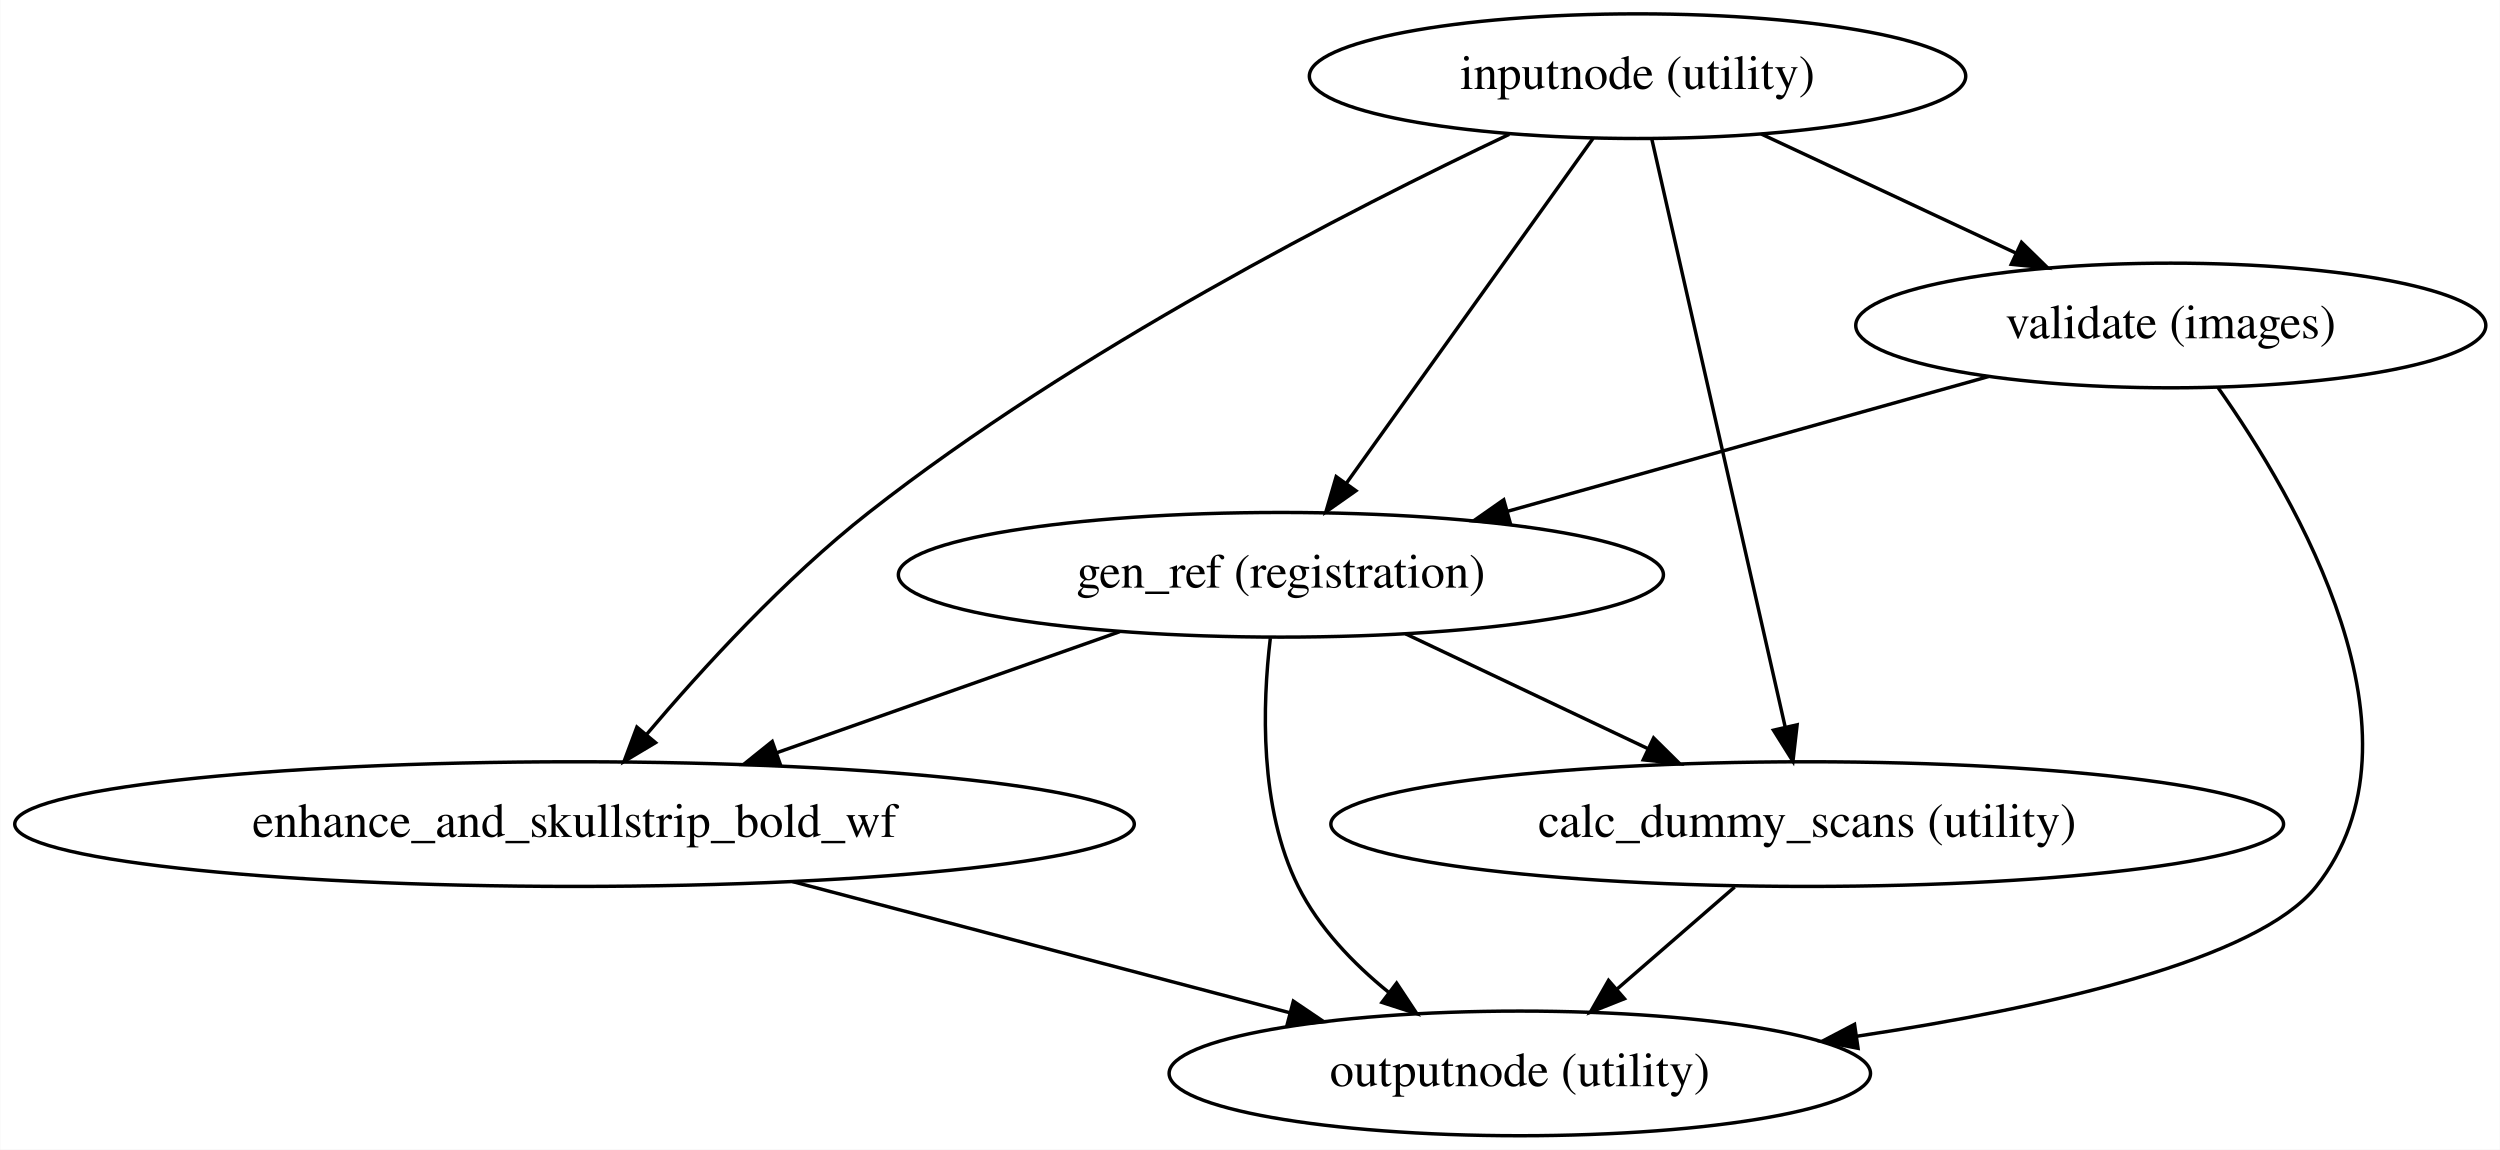
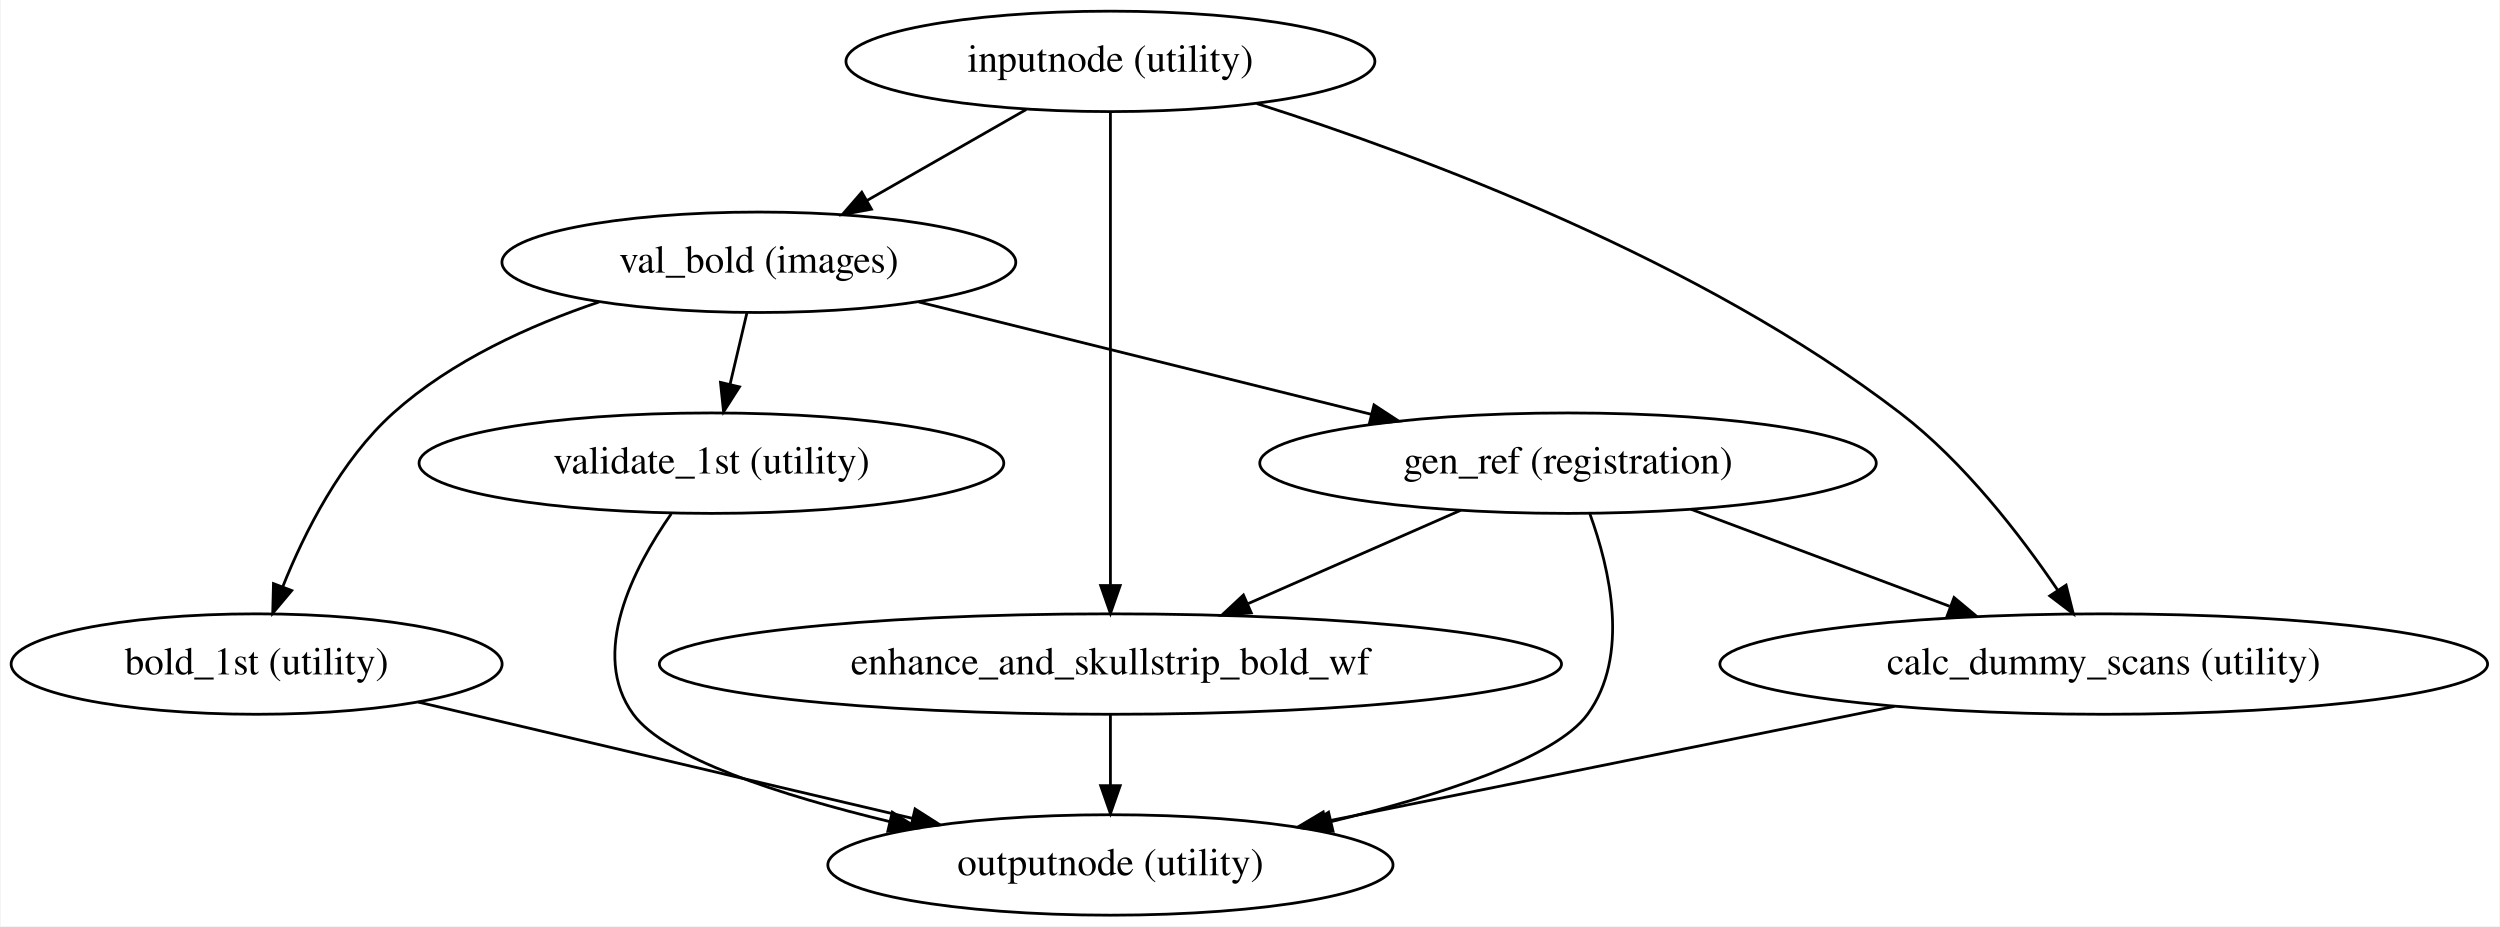
- <svg xmlns="http://www.w3.org/2000/svg" width="722pt" height="332pt" viewBox="0.00 0.00 721.83 332.00">
+ <svg xmlns="http://www.w3.org/2000/svg" width="896pt" height="332pt" viewBox="0.00 0.00 895.53 332.00">
  <g id="graph0" class="graph" transform="scale(1 1) rotate(0) translate(4 328)">
-     <polygon fill="#ffffff" stroke="transparent" points="-4,4 -4,-328 717.828,-328 717.828,4 -4,4" />
+     <polygon fill="#ffffff" stroke="transparent" points="-4,4 -4,-328 891.53,-328 891.53,4 -4,4" />
    <g id="node1" class="node">
-       <ellipse fill="none" stroke="#000000" cx="468.836" cy="-306" rx="94.783" ry="18" />
-       <text text-anchor="middle" x="468.836" y="-302.3" font-family="Times,serif" font-size="14.00" fill="#000000">inputnode (utility)</text>
+       <ellipse fill="none" stroke="#000000" cx="393.742" cy="-306" rx="94.783" ry="18" />
+       <text text-anchor="middle" x="393.742" y="-302.3" font-family="Times,serif" font-size="14.00" fill="#000000">inputnode (utility)</text>
    </g>
    <g id="node2" class="node">
-       <ellipse fill="none" stroke="#000000" cx="161.836" cy="-90" rx="161.671" ry="18" />
-       <text text-anchor="middle" x="161.836" y="-86.3" font-family="Times,serif" font-size="14.00" fill="#000000">enhance_and_skullstrip_bold_wf</text>
+       <ellipse fill="none" stroke="#000000" cx="267.742" cy="-234" rx="92.084" ry="18" />
+       <text text-anchor="middle" x="267.742" y="-230.3" font-family="Times,serif" font-size="14.00" fill="#000000">val_bold (images)</text>
    </g>
    <g id="edge1" class="edge">
-       <path fill="none" stroke="#000000" d="M431.788,-289.21C385.948,-267.512 306.639,-226.904 246.836,-180 222.568,-160.967 198.799,-134.993 182.594,-115.839" />
-       <polygon fill="#000000" stroke="#000000" points="185.225,-113.528 176.133,-108.088 179.848,-118.011 185.225,-113.528" />
+       <path fill="none" stroke="#000000" d="M363.562,-288.754C346.419,-278.958 324.777,-266.591 306.401,-256.091" />
+       <polygon fill="#000000" stroke="#000000" points="308.095,-253.028 297.676,-251.105 304.622,-259.105 308.095,-253.028" />
    </g>
    <g id="node3" class="node">
-       <ellipse fill="none" stroke="#000000" cx="622.836" cy="-234" rx="90.984" ry="18" />
-       <text text-anchor="middle" x="622.836" y="-230.3" font-family="Times,serif" font-size="14.00" fill="#000000">validate (images)</text>
+       <ellipse fill="none" stroke="#000000" cx="393.742" cy="-90" rx="161.671" ry="18" />
+       <text text-anchor="middle" x="393.742" y="-86.3" font-family="Times,serif" font-size="14.00" fill="#000000">enhance_and_skullstrip_bold_wf</text>
    </g>
    <g id="edge2" class="edge">
-       <path fill="none" stroke="#000000" d="M504.553,-289.301C526.42,-279.077 554.592,-265.906 577.957,-254.982" />
-       <polygon fill="#000000" stroke="#000000" points="579.735,-258.015 587.312,-250.609 576.77,-251.673 579.735,-258.015" />
+       <path fill="none" stroke="#000000" d="M393.742,-287.955C393.742,-250.394 393.742,-163.554 393.742,-118.41" />
+       <polygon fill="#000000" stroke="#000000" points="397.242,-118.145 393.742,-108.145 390.242,-118.145 397.242,-118.145" />
    </g>
    <g id="node4" class="node">
-       <ellipse fill="none" stroke="#000000" cx="365.836" cy="-162" rx="110.48" ry="18" />
-       <text text-anchor="middle" x="365.836" y="-158.3" font-family="Times,serif" font-size="14.00" fill="#000000">gen_ref (registration)</text>
+       <ellipse fill="none" stroke="#000000" cx="749.742" cy="-90" rx="137.576" ry="18" />
+       <text text-anchor="middle" x="749.742" y="-86.3" font-family="Times,serif" font-size="14.00" fill="#000000">calc_dummy_scans (utility)</text>
    </g>
    <g id="edge3" class="edge">
-       <path fill="none" stroke="#000000" d="M455.999,-288.053C438.112,-263.046 405.56,-217.538 384.851,-188.585" />
-       <polygon fill="#000000" stroke="#000000" points="387.499,-186.27 378.834,-180.173 381.805,-190.343 387.499,-186.27" />
+       <path fill="none" stroke="#000000" d="M446.191,-290.888C506.16,-271.838 605.252,-234.811 676.742,-180 699.726,-162.379 719.944,-136.117 733.239,-116.504" />
+       <polygon fill="#000000" stroke="#000000" points="736.255,-118.288 738.846,-108.015 730.414,-114.43 736.255,-118.288" />
    </g>
    <g id="node5" class="node">
-       <ellipse fill="none" stroke="#000000" cx="517.836" cy="-90" rx="137.576" ry="18" />
-       <text text-anchor="middle" x="517.836" y="-86.3" font-family="Times,serif" font-size="14.00" fill="#000000">calc_dummy_scans (utility)</text>
+       <ellipse fill="none" stroke="#000000" cx="557.742" cy="-162" rx="110.48" ry="18" />
+       <text text-anchor="middle" x="557.742" y="-158.3" font-family="Times,serif" font-size="14.00" fill="#000000">gen_ref (registration)</text>
    </g>
    <g id="edge4" class="edge">
-       <path fill="none" stroke="#000000" d="M472.929,-287.955C481.468,-250.314 501.233,-163.187 511.455,-118.125" />
-       <polygon fill="#000000" stroke="#000000" points="514.92,-118.672 513.719,-108.145 508.094,-117.123 514.92,-118.672" />
+       <path fill="none" stroke="#000000" d="M325.037,-219.775C371.617,-208.21 437.539,-191.843 487.334,-179.481" />
+       <polygon fill="#000000" stroke="#000000" points="488.205,-182.871 497.067,-177.064 486.519,-176.077 488.205,-182.871" />
    </g>
    <g id="node6" class="node">
-       <ellipse fill="none" stroke="#000000" cx="434.836" cy="-18" rx="101.282" ry="18" />
-       <text text-anchor="middle" x="434.836" y="-14.3" font-family="Times,serif" font-size="14.00" fill="#000000">outputnode (utility)</text>
+       <ellipse fill="none" stroke="#000000" cx="87.742" cy="-90" rx="87.985" ry="18" />
+       <text text-anchor="middle" x="87.742" y="-86.3" font-family="Times,serif" font-size="14.00" fill="#000000">bold_1st (utility)</text>
    </g>
    <g id="edge5" class="edge">
-       <path fill="none" stroke="#000000" d="M224.81,-73.391C267.851,-62.04 324.792,-47.022 368.527,-35.488" />
-       <polygon fill="#000000" stroke="#000000" points="369.435,-38.868 378.212,-32.934 367.65,-32.1 369.435,-38.868" />
+       <path fill="none" stroke="#000000" d="M210.472,-219.77C185.622,-211.38 157.518,-198.653 136.742,-180 117.943,-163.122 104.922,-137.275 97.054,-117.603" />
+       <polygon fill="#000000" stroke="#000000" points="100.321,-116.345 93.504,-108.234 93.775,-118.826 100.321,-116.345" />
+     </g>
+     <g id="node7" class="node">
+       <ellipse fill="none" stroke="#000000" cx="250.742" cy="-162" rx="104.782" ry="18" />
+       <text text-anchor="middle" x="250.742" y="-158.3" font-family="Times,serif" font-size="14.00" fill="#000000">validate_1st (utility)</text>
    </g>
    <g id="edge6" class="edge">
-       <path fill="none" stroke="#000000" d="M570.208,-219.256C530.017,-207.996 474.398,-192.414 431.329,-180.348" />
-       <polygon fill="#000000" stroke="#000000" points="432.079,-176.924 421.506,-177.596 430.191,-183.664 432.079,-176.924" />
+       <path fill="none" stroke="#000000" d="M263.452,-215.831C261.634,-208.131 259.472,-198.974 257.452,-190.417" />
+       <polygon fill="#000000" stroke="#000000" points="260.794,-189.341 255.09,-180.413 253.982,-190.95 260.794,-189.341" />
+     </g>
+     <g id="node8" class="node">
+       <ellipse fill="none" stroke="#000000" cx="393.742" cy="-18" rx="101.282" ry="18" />
+       <text text-anchor="middle" x="393.742" y="-14.3" font-family="Times,serif" font-size="14.00" fill="#000000">outputnode (utility)</text>
    </g>
    <g id="edge7" class="edge">
-       <path fill="none" stroke="#000000" d="M636.428,-216.131C659.169,-183.905 699.211,-115.381 664.836,-72 647.989,-50.74 587.153,-37.033 532.28,-28.751" />
-       <polygon fill="#000000" stroke="#000000" points="532.516,-25.248 522.115,-27.267 531.505,-32.175 532.516,-25.248" />
+       <path fill="none" stroke="#000000" d="M393.742,-71.831C393.742,-64.131 393.742,-54.974 393.742,-46.417" />
+       <polygon fill="#000000" stroke="#000000" points="397.242,-46.413 393.742,-36.413 390.242,-46.413 397.242,-46.413" />
    </g>
    <g id="edge8" class="edge">
-       <path fill="none" stroke="#000000" d="M319.29,-145.572C289.876,-135.191 251.624,-121.69 220.188,-110.595" />
-       <polygon fill="#000000" stroke="#000000" points="221.263,-107.263 210.668,-107.235 218.933,-113.864 221.263,-107.263" />
+       <path fill="none" stroke="#000000" d="M674.679,-74.819C614.775,-62.703 531.172,-45.795 470.76,-33.577" />
+       <polygon fill="#000000" stroke="#000000" points="471.39,-30.133 460.894,-31.581 470.002,-36.994 471.39,-30.133" />
    </g>
    <g id="edge9" class="edge">
-       <path fill="none" stroke="#000000" d="M401.858,-144.937C422.752,-135.04 449.281,-122.473 471.692,-111.857" />
-       <polygon fill="#000000" stroke="#000000" points="473.477,-114.885 481.016,-107.441 470.481,-108.558 473.477,-114.885" />
+       <path fill="none" stroke="#000000" d="M519.292,-145.119C496.558,-135.138 467.533,-122.396 443.118,-111.677" />
+       <polygon fill="#000000" stroke="#000000" points="444.228,-108.342 433.664,-107.527 441.414,-114.752 444.228,-108.342" />
    </g>
    <g id="edge10" class="edge">
-       <path fill="none" stroke="#000000" d="M362.786,-143.684C360.523,-124.7 359.519,-94.686 370.836,-72 376.776,-60.093 386.649,-49.797 396.885,-41.483" />
-       <polygon fill="#000000" stroke="#000000" points="399.253,-44.08 405.103,-35.246 395.021,-38.503 399.253,-44.08" />
+       <path fill="none" stroke="#000000" d="M601.791,-145.482C629.344,-135.149 665.067,-121.753 694.508,-110.713" />
+       <polygon fill="#000000" stroke="#000000" points="696.096,-113.855 704.23,-107.067 693.638,-107.301 696.096,-113.855" />
    </g>
    <g id="edge11" class="edge">
-       <path fill="none" stroke="#000000" d="M496.891,-71.831C486.612,-62.914 474.082,-52.045 462.979,-42.413" />
-       <polygon fill="#000000" stroke="#000000" points="465.047,-39.574 455.2,-35.665 460.46,-44.862 465.047,-39.574" />
+       <path fill="none" stroke="#000000" d="M565.562,-143.875C572.702,-124.216 580.028,-92.857 564.742,-72 553.206,-56.259 511.954,-42.984 472.861,-33.535" />
+       <polygon fill="#000000" stroke="#000000" points="473.523,-30.096 462.988,-31.216 471.923,-36.91 473.523,-30.096" />
+     </g>
+     <g id="edge12" class="edge">
+       <path fill="none" stroke="#000000" d="M145.658,-76.373C195.979,-64.532 269.035,-47.343 322.842,-34.682" />
+       <polygon fill="#000000" stroke="#000000" points="323.723,-38.071 332.655,-32.373 322.12,-31.257 323.723,-38.071" />
+     </g>
+     <g id="edge13" class="edge">
+       <path fill="none" stroke="#000000" d="M236.346,-143.87C222.831,-124.494 206.878,-93.646 222.742,-72 234.279,-56.259 275.53,-42.984 314.623,-33.535" />
+       <polygon fill="#000000" stroke="#000000" points="315.562,-36.91 324.497,-31.216 313.961,-30.096 315.562,-36.91" />
    </g>
  </g>
</svg>
